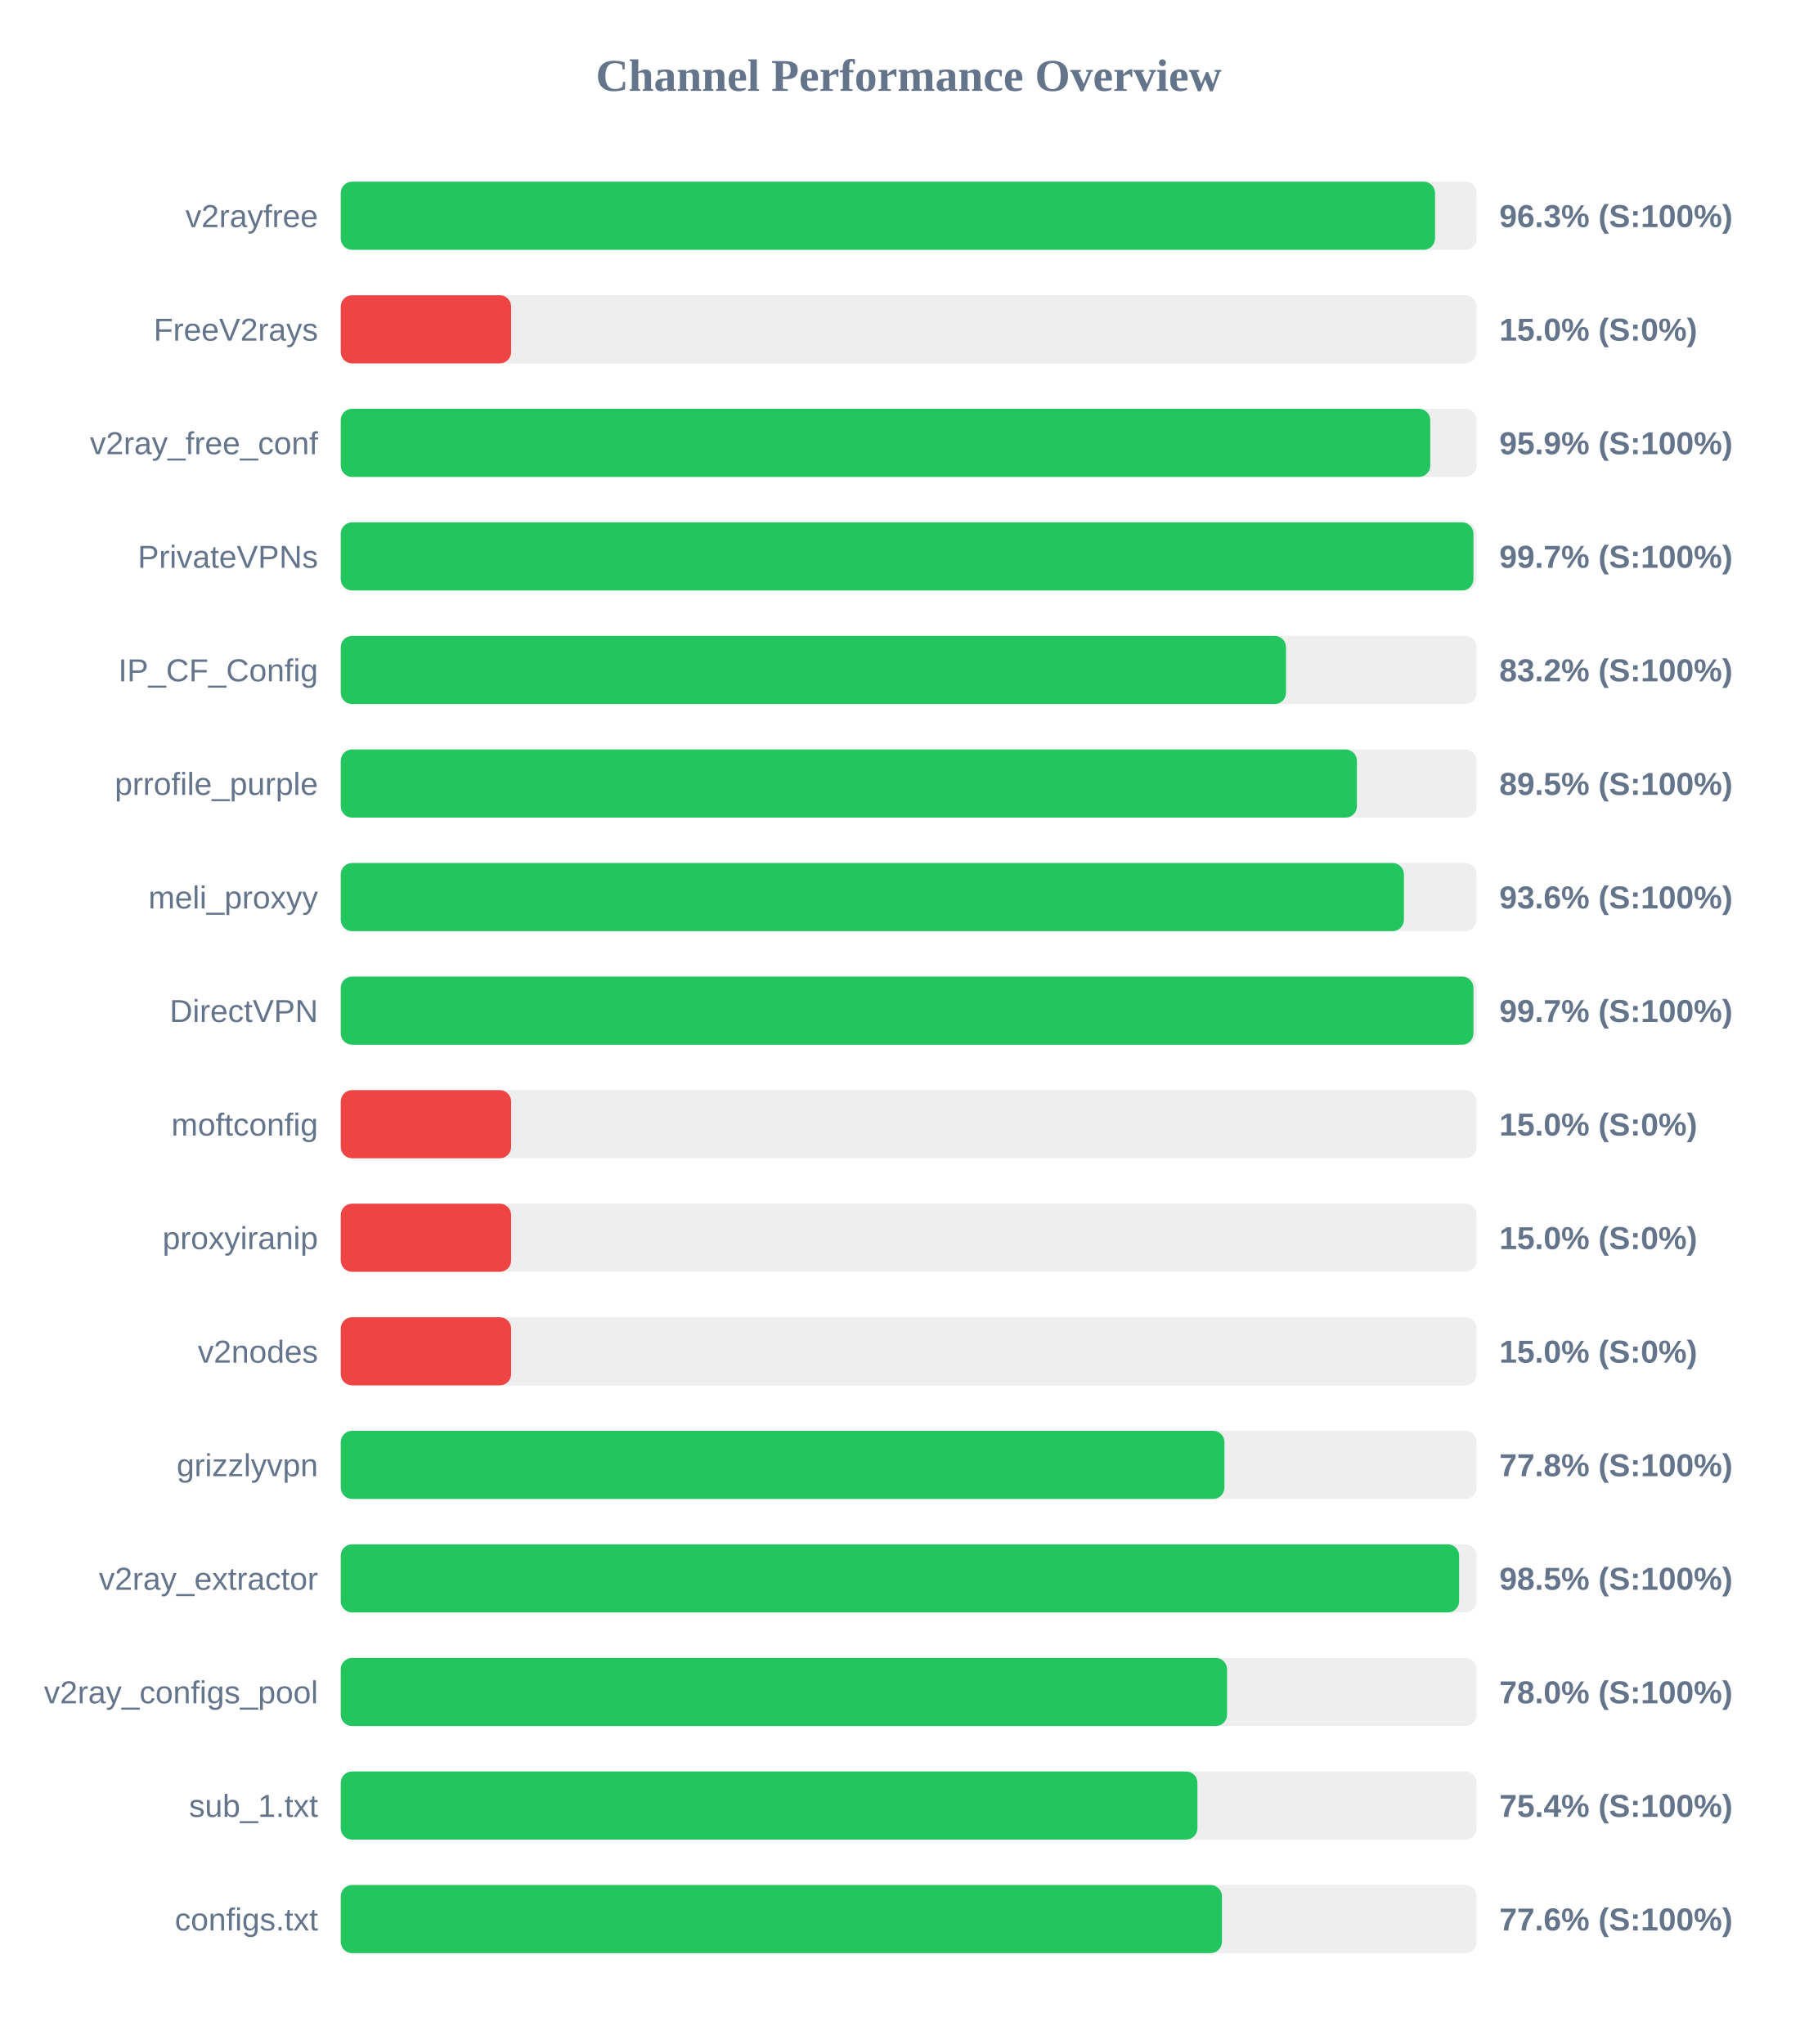
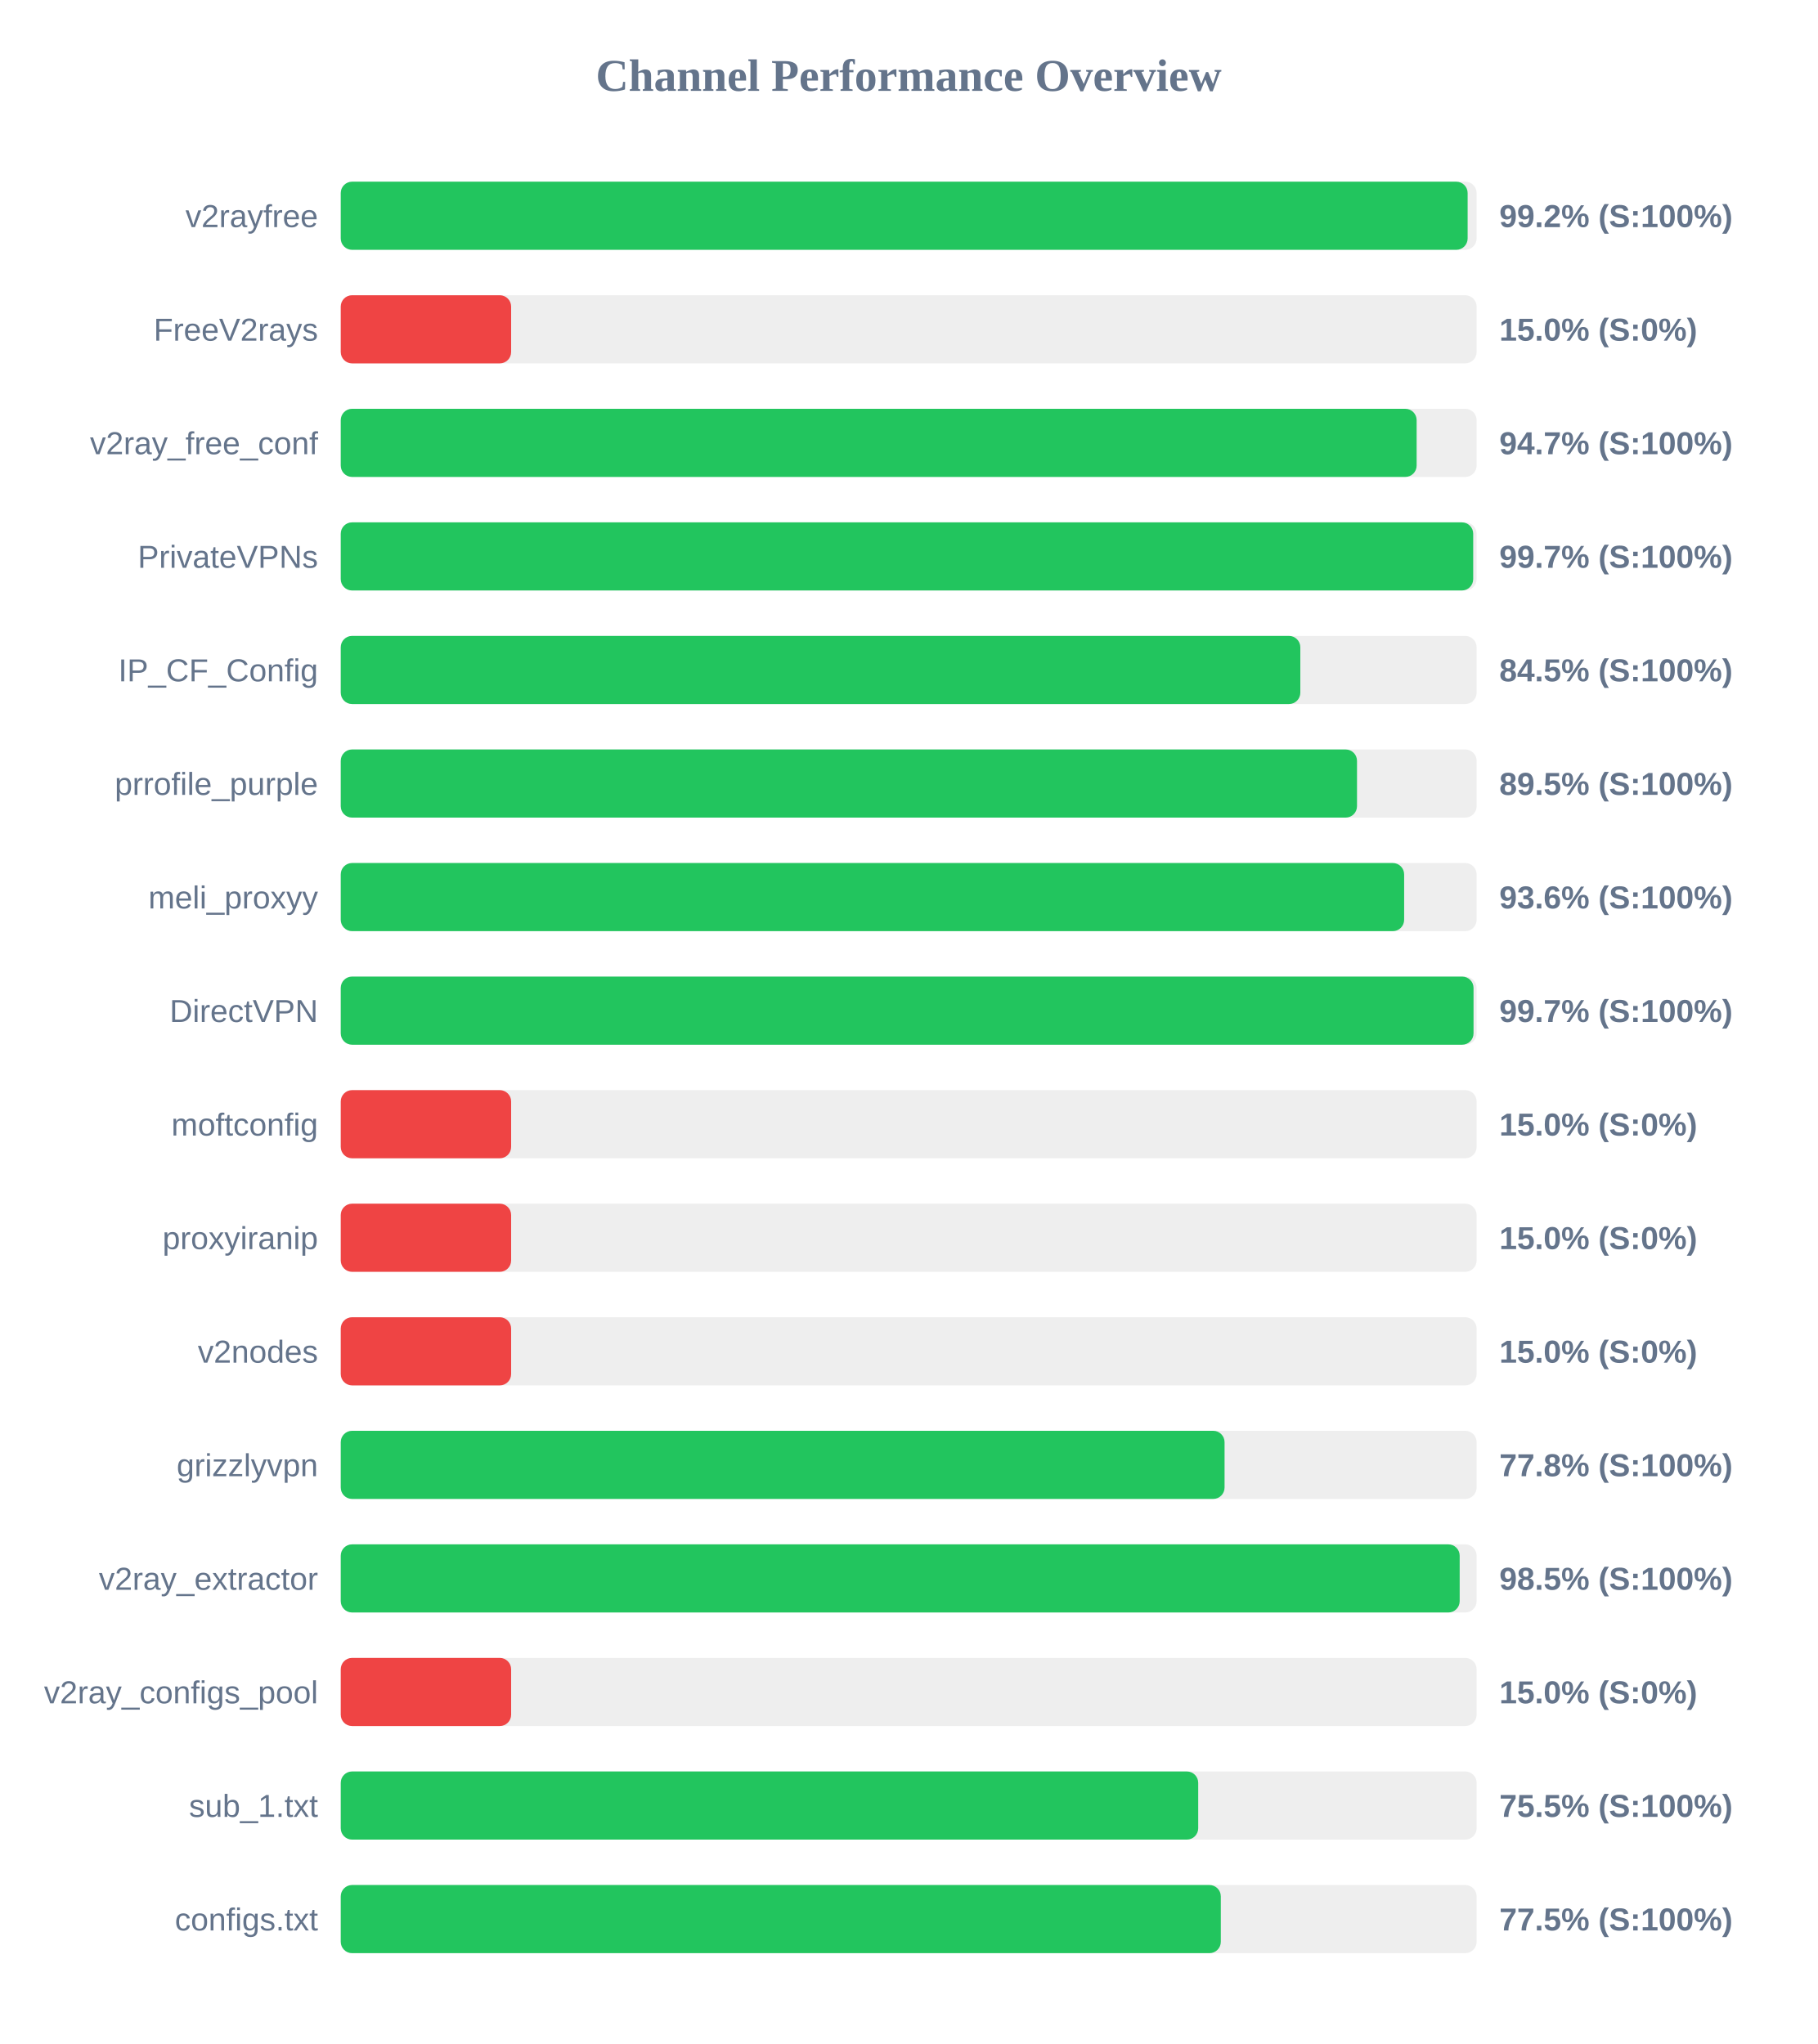
<svg xmlns="http://www.w3.org/2000/svg" width="800" height="900" version="1.1">
  <style>
        .row { font: 14px Arial; fill: #64748b; }
        .score { font: bold 14px Arial; fill: #64748b; }
    </style>
  <text x="400" y="40" text-anchor="middle" font-size="20px" font-weight="bold" fill="#64748b">Channel Performance Overview</text>
  <rect x="150" y="80" width="500" height="30" fill="#eee" rx="5" />
-   <rect x="150" y="80" width="481.7" height="30" fill="#22c55e" rx="5" />
+   <rect x="150" y="80" width="496.05" height="30" fill="#22c55e" rx="5" />
  <text x="140" y="100" text-anchor="end" class="row">v2rayfree</text>
-   <text x="660" y="100" text-anchor="start" class="score">96.3% (S:100%)</text>
+   <text x="660" y="100" text-anchor="start" class="score">99.2% (S:100%)</text>
  <rect x="150" y="130" width="500" height="30" fill="#eee" rx="5" />
  <rect x="150" y="130" width="75.0" height="30" fill="#ef4444" rx="5" />
  <text x="140" y="150" text-anchor="end" class="row">FreeV2rays</text>
  <text x="660" y="150" text-anchor="start" class="score">15.0% (S:0%)</text>
  <rect x="150" y="180" width="500" height="30" fill="#eee" rx="5" />
-   <rect x="150" y="180" width="479.6" height="30" fill="#22c55e" rx="5" />
+   <rect x="150" y="180" width="473.6" height="30" fill="#22c55e" rx="5" />
  <text x="140" y="200" text-anchor="end" class="row">v2ray_free_conf</text>
-   <text x="660" y="200" text-anchor="start" class="score">95.9% (S:100%)</text>
+   <text x="660" y="200" text-anchor="start" class="score">94.7% (S:100%)</text>
  <rect x="150" y="230" width="500" height="30" fill="#eee" rx="5" />
-   <rect x="150" y="230" width="498.6" height="30" fill="#22c55e" rx="5" />
+   <rect x="150" y="230" width="498.5" height="30" fill="#22c55e" rx="5" />
  <text x="140" y="250" text-anchor="end" class="row">PrivateVPNs</text>
  <text x="660" y="250" text-anchor="start" class="score">99.7% (S:100%)</text>
  <rect x="150" y="280" width="500" height="30" fill="#eee" rx="5" />
-   <rect x="150" y="280" width="416.1" height="30" fill="#22c55e" rx="5" />
+   <rect x="150" y="280" width="422.4" height="30" fill="#22c55e" rx="5" />
  <text x="140" y="300" text-anchor="end" class="row">IP_CF_Config</text>
-   <text x="660" y="300" text-anchor="start" class="score">83.2% (S:100%)</text>
+   <text x="660" y="300" text-anchor="start" class="score">84.5% (S:100%)</text>
  <rect x="150" y="330" width="500" height="30" fill="#eee" rx="5" />
-   <rect x="150" y="330" width="447.3" height="30" fill="#22c55e" rx="5" />
+   <rect x="150" y="330" width="447.35" height="30" fill="#22c55e" rx="5" />
  <text x="140" y="350" text-anchor="end" class="row">prrofile_purple</text>
  <text x="660" y="350" text-anchor="start" class="score">89.5% (S:100%)</text>
  <rect x="150" y="380" width="500" height="30" fill="#eee" rx="5" />
-   <rect x="150" y="380" width="468.0" height="30" fill="#22c55e" rx="5" />
+   <rect x="150" y="380" width="468.1" height="30" fill="#22c55e" rx="5" />
  <text x="140" y="400" text-anchor="end" class="row">meli_proxyy</text>
  <text x="660" y="400" text-anchor="start" class="score">93.6% (S:100%)</text>
  <rect x="150" y="430" width="500" height="30" fill="#eee" rx="5" />
-   <rect x="150" y="430" width="498.6" height="30" fill="#22c55e" rx="5" />
+   <rect x="150" y="430" width="498.65" height="30" fill="#22c55e" rx="5" />
  <text x="140" y="450" text-anchor="end" class="row">DirectVPN</text>
  <text x="660" y="450" text-anchor="start" class="score">99.7% (S:100%)</text>
  <rect x="150" y="480" width="500" height="30" fill="#eee" rx="5" />
  <rect x="150" y="480" width="75.0" height="30" fill="#ef4444" rx="5" />
  <text x="140" y="500" text-anchor="end" class="row">moftconfig</text>
  <text x="660" y="500" text-anchor="start" class="score">15.0% (S:0%)</text>
  <rect x="150" y="530" width="500" height="30" fill="#eee" rx="5" />
  <rect x="150" y="530" width="75.0" height="30" fill="#ef4444" rx="5" />
  <text x="140" y="550" text-anchor="end" class="row">proxyiranip</text>
  <text x="660" y="550" text-anchor="start" class="score">15.0% (S:0%)</text>
  <rect x="150" y="580" width="500" height="30" fill="#eee" rx="5" />
  <rect x="150" y="580" width="75.0" height="30" fill="#ef4444" rx="5" />
  <text x="140" y="600" text-anchor="end" class="row">v2nodes</text>
  <text x="660" y="600" text-anchor="start" class="score">15.0% (S:0%)</text>
  <rect x="150" y="630" width="500" height="30" fill="#eee" rx="5" />
-   <rect x="150" y="630" width="389.0" height="30" fill="#22c55e" rx="5" />
+   <rect x="150" y="630" width="389.05" height="30" fill="#22c55e" rx="5" />
  <text x="140" y="650" text-anchor="end" class="row">grizzlyvpn</text>
  <text x="660" y="650" text-anchor="start" class="score">77.8% (S:100%)</text>
  <rect x="150" y="680" width="500" height="30" fill="#eee" rx="5" />
-   <rect x="150" y="680" width="492.3" height="30" fill="#22c55e" rx="5" />
+   <rect x="150" y="680" width="492.55" height="30" fill="#22c55e" rx="5" />
  <text x="140" y="700" text-anchor="end" class="row">v2ray_extractor</text>
  <text x="660" y="700" text-anchor="start" class="score">98.5% (S:100%)</text>
  <rect x="150" y="730" width="500" height="30" fill="#eee" rx="5" />
-   <rect x="150" y="730" width="390.15" height="30" fill="#22c55e" rx="5" />
+   <rect x="150" y="730" width="75.0" height="30" fill="#ef4444" rx="5" />
  <text x="140" y="750" text-anchor="end" class="row">v2ray_configs_pool</text>
-   <text x="660" y="750" text-anchor="start" class="score">78.0% (S:100%)</text>
+   <text x="660" y="750" text-anchor="start" class="score">15.0% (S:0%)</text>
  <rect x="150" y="780" width="500" height="30" fill="#eee" rx="5" />
-   <rect x="150" y="780" width="377.1" height="30" fill="#22c55e" rx="5" />
+   <rect x="150" y="780" width="377.45" height="30" fill="#22c55e" rx="5" />
  <text x="140" y="800" text-anchor="end" class="row">sub_1.txt</text>
-   <text x="660" y="800" text-anchor="start" class="score">75.4% (S:100%)</text>
+   <text x="660" y="800" text-anchor="start" class="score">75.5% (S:100%)</text>
  <rect x="150" y="830" width="500" height="30" fill="#eee" rx="5" />
-   <rect x="150" y="830" width="387.9" height="30" fill="#22c55e" rx="5" />
+   <rect x="150" y="830" width="387.4" height="30" fill="#22c55e" rx="5" />
  <text x="140" y="850" text-anchor="end" class="row">configs.txt</text>
-   <text x="660" y="850" text-anchor="start" class="score">77.6% (S:100%)</text>
+   <text x="660" y="850" text-anchor="start" class="score">77.5% (S:100%)</text>
</svg>
